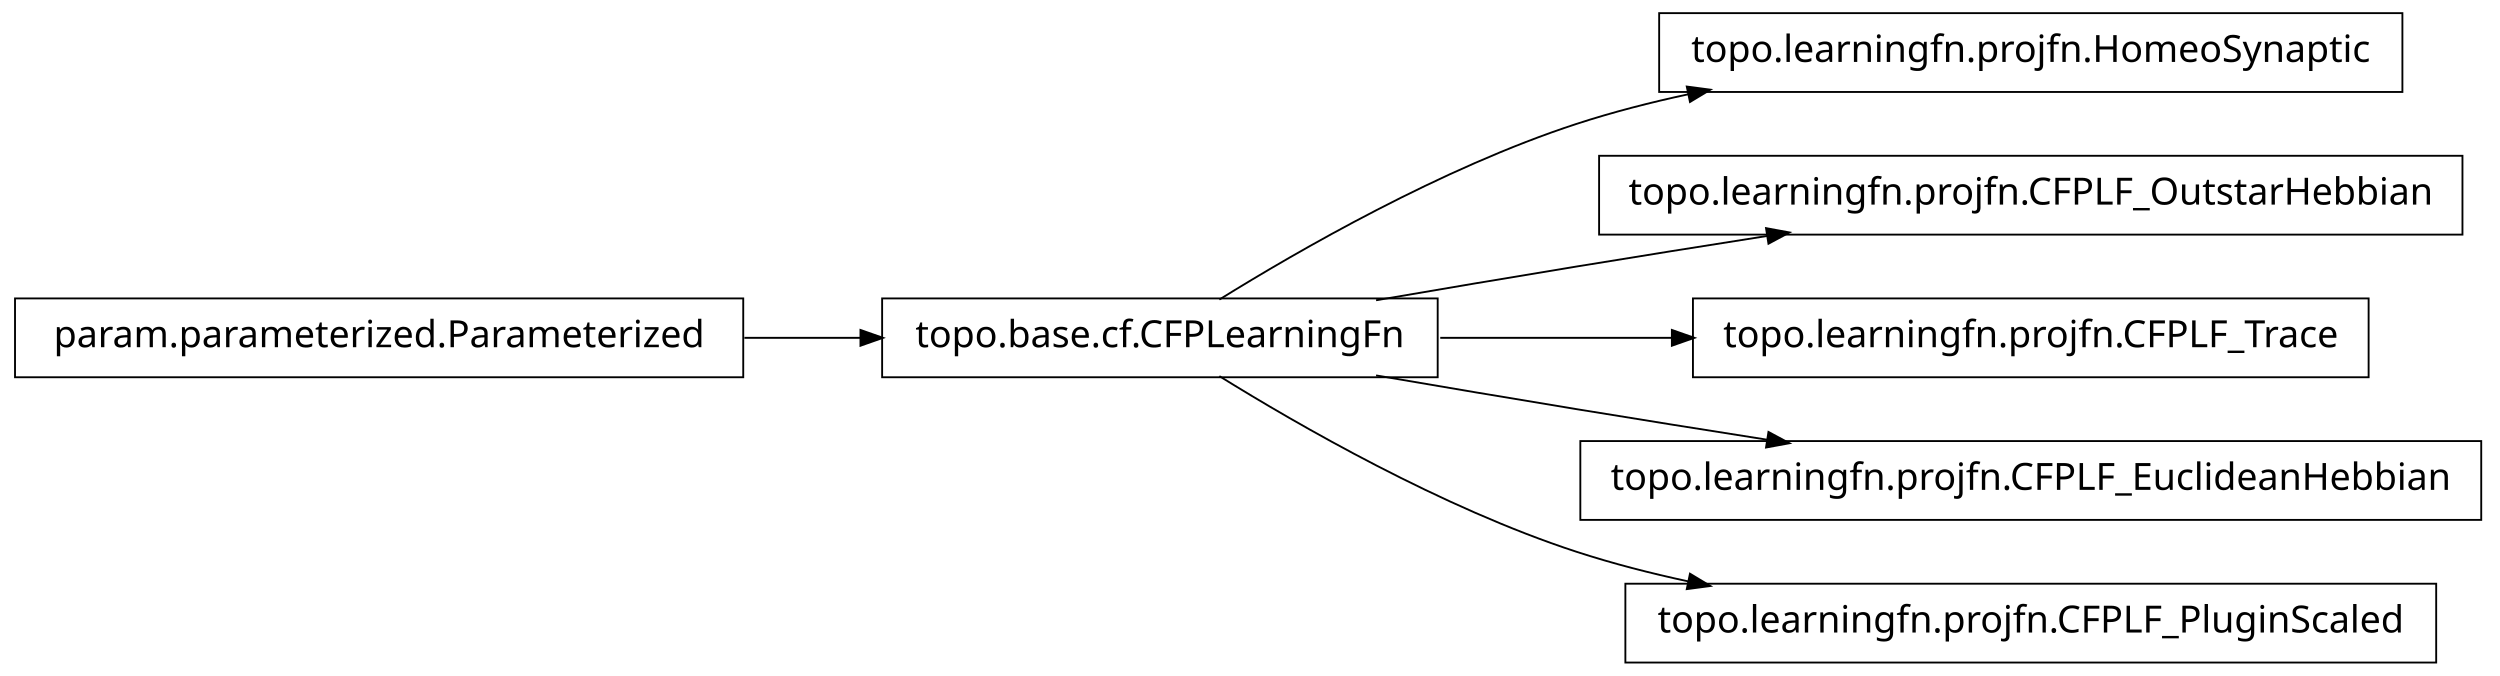
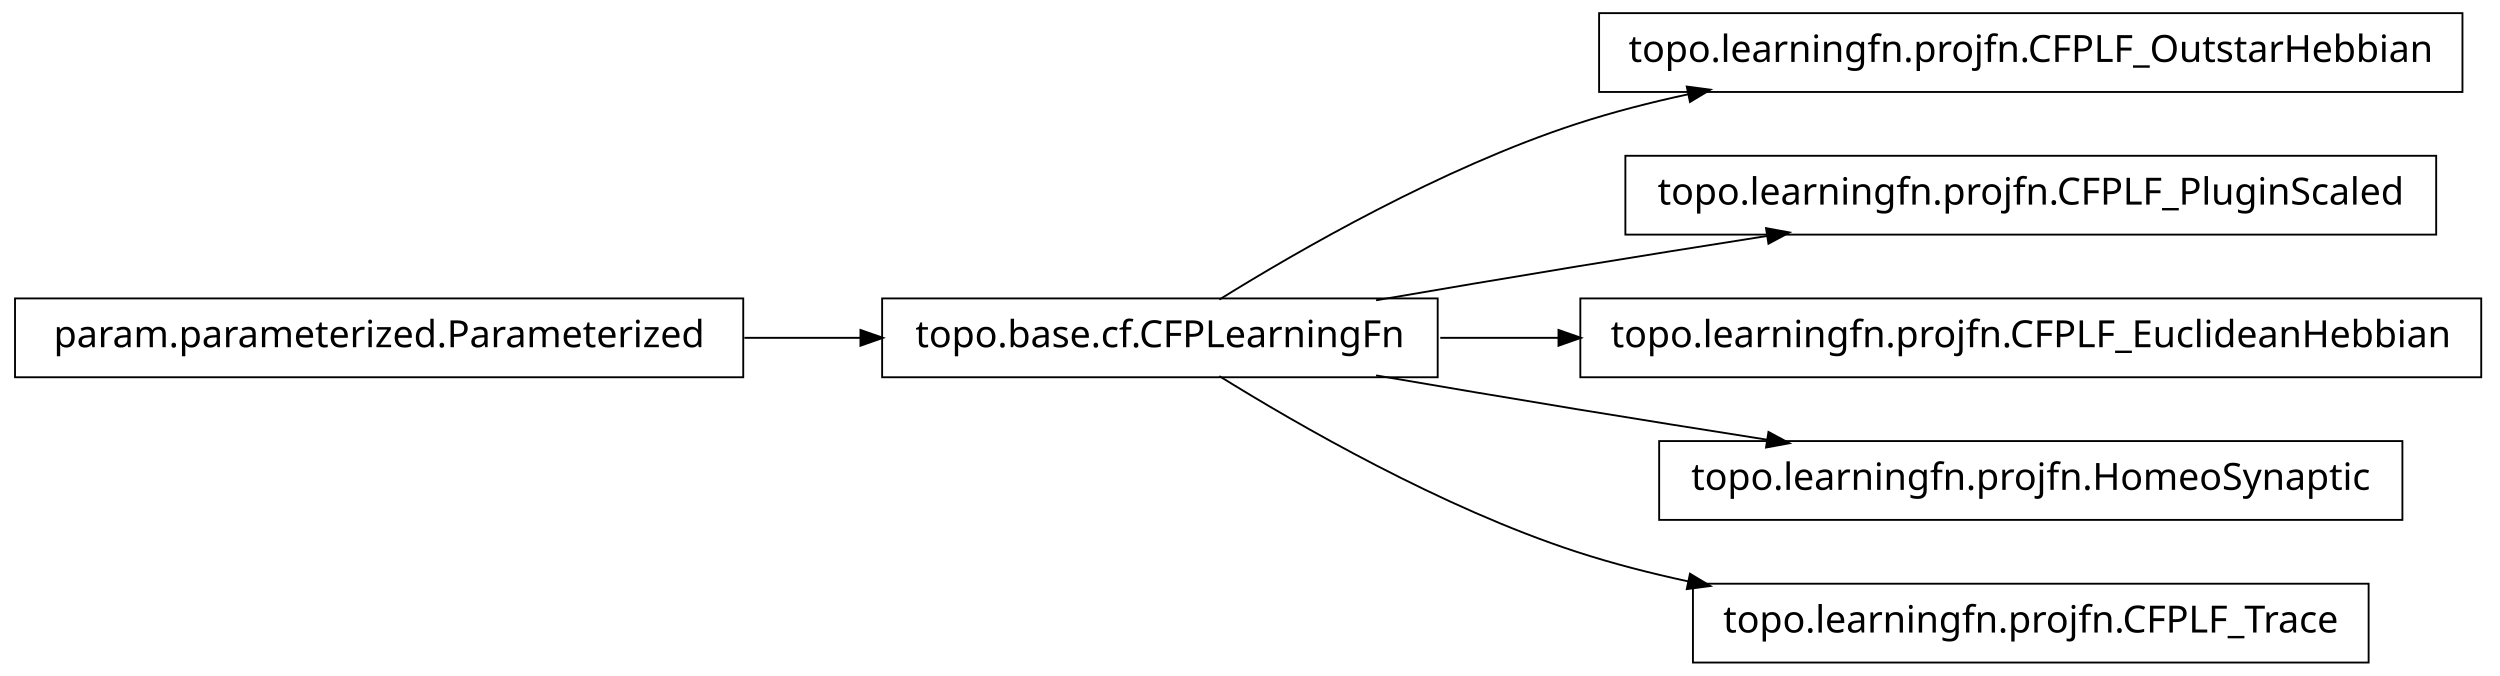
<svg xmlns="http://www.w3.org/2000/svg" width="666pt" height="180pt" viewBox="0.00 0.00 666.00 180.00">
  <g id="graph1" class="graph" transform="scale(1 1) rotate(0) translate(4 176)">
    <polygon fill="white" stroke="white" points="-4,5 -4,-176 663,-176 663,5 -4,5" />
    <g id="node1" class="node">
+       <polygon fill="none" stroke="black" stroke-width="0.5" points="652,-172.5 422,-172.5 422,-151.5 652,-151.5 652,-172.5" />
+       <text text-anchor="middle" x="537" y="-159.5" font-family="Vera" font-size="10.00">topo.learningfn.projfn.CFPLF_OutstarHebbian</text>
+     </g>
+     <g id="node2" class="node">
      <polygon fill="none" stroke="black" stroke-width="0.5" points="379,-96.5 231,-96.5 231,-75.5 379,-75.5 379,-96.5" />
      <text text-anchor="middle" x="305" y="-83.5" font-family="Vera" font-size="10.00">topo.base.cf.CFPLearningFn</text>
    </g>
-     <g id="node4" class="node">
-       <polygon fill="none" stroke="black" stroke-width="0.5" points="636,-172.5 438,-172.5 438,-151.5 636,-151.5 636,-172.5" />
-       <text text-anchor="middle" x="537" y="-159.5" font-family="Vera" font-size="10.00">topo.learningfn.projfn.HomeoSynaptic</text>
-     </g>
-     <g id="edge4" class="edge">
+     <g id="edge2" class="edge">
      <path fill="none" stroke="black" stroke-width="0.5" d="M320.839,-96.203C341.762,-109.184 380.162,-131.319 416,-143 425.556,-146.115 435.708,-148.727 445.91,-150.916" />
      <polygon fill="black" stroke="black" points="445.669,-152.653 450.92,-151.957 446.381,-149.226 445.669,-152.653" />
    </g>
-     <g id="node6" class="node">
-       <polygon fill="none" stroke="black" stroke-width="0.5" points="652,-134.5 422,-134.5 422,-113.5 652,-113.5 652,-134.5" />
-       <text text-anchor="middle" x="537" y="-121.5" font-family="Vera" font-size="10.00">topo.learningfn.projfn.CFPLF_OutstarHebbian</text>
+     <g id="node4" class="node">
+       <polygon fill="none" stroke="black" stroke-width="0.5" points="645,-134.5 429,-134.5 429,-113.5 645,-113.5 645,-134.5" />
+       <text text-anchor="middle" x="537" y="-121.5" font-family="Vera" font-size="10.00">topo.learningfn.projfn.CFPLF_PluginScaled</text>
    </g>
-     <g id="edge6" class="edge">
+     <g id="edge4" class="edge">
      <path fill="none" stroke="black" stroke-width="0.5" d="M362.586,-96.012C379.762,-98.957 398.636,-102.151 416,-105 432.449,-107.699 450.17,-110.527 466.842,-113.151" />
      <polygon fill="black" stroke="black" points="466.768,-114.911 471.98,-113.959 467.312,-111.454 466.768,-114.911" />
    </g>
-     <g id="node8" class="node">
-       <polygon fill="none" stroke="black" stroke-width="0.5" points="627,-96.5 447,-96.5 447,-75.5 627,-75.5 627,-96.5" />
-       <text text-anchor="middle" x="537" y="-83.5" font-family="Vera" font-size="10.00">topo.learningfn.projfn.CFPLF_Trace</text>
+     <g id="node7" class="node">
+       <polygon fill="none" stroke="black" stroke-width="0.5" points="657,-96.5 417,-96.5 417,-75.5 657,-75.5 657,-96.5" />
+       <text text-anchor="middle" x="537" y="-83.5" font-family="Vera" font-size="10.00">topo.learningfn.projfn.CFPLF_EuclideanHebbian</text>
    </g>
-     <g id="edge8" class="edge">
-       <path fill="none" stroke="black" stroke-width="0.5" d="M379.683,-86C399.344,-86 420.825,-86 441.421,-86" />
-       <polygon fill="black" stroke="black" points="441.636,-87.75 446.636,-86 441.636,-84.25 441.636,-87.75" />
+     <g id="edge6" class="edge">
+       <path fill="none" stroke="black" stroke-width="0.5" d="M379.683,-86C389.815,-86 400.43,-86 411.158,-86" />
+       <polygon fill="black" stroke="black" points="411.432,-87.75 416.432,-86 411.432,-84.25 411.432,-87.75" />
    </g>
    <g id="node10" class="node">
-       <polygon fill="none" stroke="black" stroke-width="0.5" points="657,-58.5 417,-58.5 417,-37.5 657,-37.5 657,-58.5" />
-       <text text-anchor="middle" x="537" y="-45.5" font-family="Vera" font-size="10.00">topo.learningfn.projfn.CFPLF_EuclideanHebbian</text>
+       <polygon fill="none" stroke="black" stroke-width="0.5" points="636,-58.5 438,-58.5 438,-37.5 636,-37.5 636,-58.5" />
+       <text text-anchor="middle" x="537" y="-45.5" font-family="Vera" font-size="10.00">topo.learningfn.projfn.HomeoSynaptic</text>
    </g>
    <g id="edge10" class="edge">
      <path fill="none" stroke="black" stroke-width="0.5" d="M362.586,-75.988C379.762,-73.043 398.636,-69.849 416,-67 432.449,-64.301 450.17,-61.473 466.842,-58.849" />
      <polygon fill="black" stroke="black" points="467.312,-60.546 471.98,-58.041 466.768,-57.089 467.312,-60.546" />
    </g>
    <g id="node12" class="node">
-       <polygon fill="none" stroke="black" stroke-width="0.5" points="645,-20.5 429,-20.5 429,0.5 645,0.5 645,-20.5" />
-       <text text-anchor="middle" x="537" y="-7.5" font-family="Vera" font-size="10.00">topo.learningfn.projfn.CFPLF_PluginScaled</text>
+       <polygon fill="none" stroke="black" stroke-width="0.5" points="627,-20.5 447,-20.5 447,0.5 627,0.5 627,-20.5" />
+       <text text-anchor="middle" x="537" y="-7.5" font-family="Vera" font-size="10.00">topo.learningfn.projfn.CFPLF_Trace</text>
    </g>
    <g id="edge12" class="edge">
      <path fill="none" stroke="black" stroke-width="0.5" d="M320.839,-75.797C341.762,-62.816 380.162,-40.681 416,-29 425.556,-25.885 435.708,-23.273 445.91,-21.084" />
      <polygon fill="black" stroke="black" points="446.381,-22.774 450.92,-20.043 445.669,-19.347 446.381,-22.774" />
    </g>
-     <g id="node2" class="node">
+     <g id="node6" class="node">
      <polygon fill="none" stroke="black" stroke-width="0.5" points="194,-96.5 5.68434e-14,-96.5 0,-75.5 194,-75.5 194,-96.5" />
      <text text-anchor="middle" x="97" y="-83.5" font-family="Vera" font-size="10.00">param.parameterized.Parameterized</text>
    </g>
-     <g id="edge2" class="edge">
+     <g id="edge8" class="edge">
      <path fill="none" stroke="black" stroke-width="0.5" d="M194.301,-86C204.655,-86 215.098,-86 225.218,-86" />
      <polygon fill="black" stroke="black" points="225.478,-87.75 230.478,-86 225.477,-84.25 225.478,-87.75" />
    </g>
  </g>
</svg>
